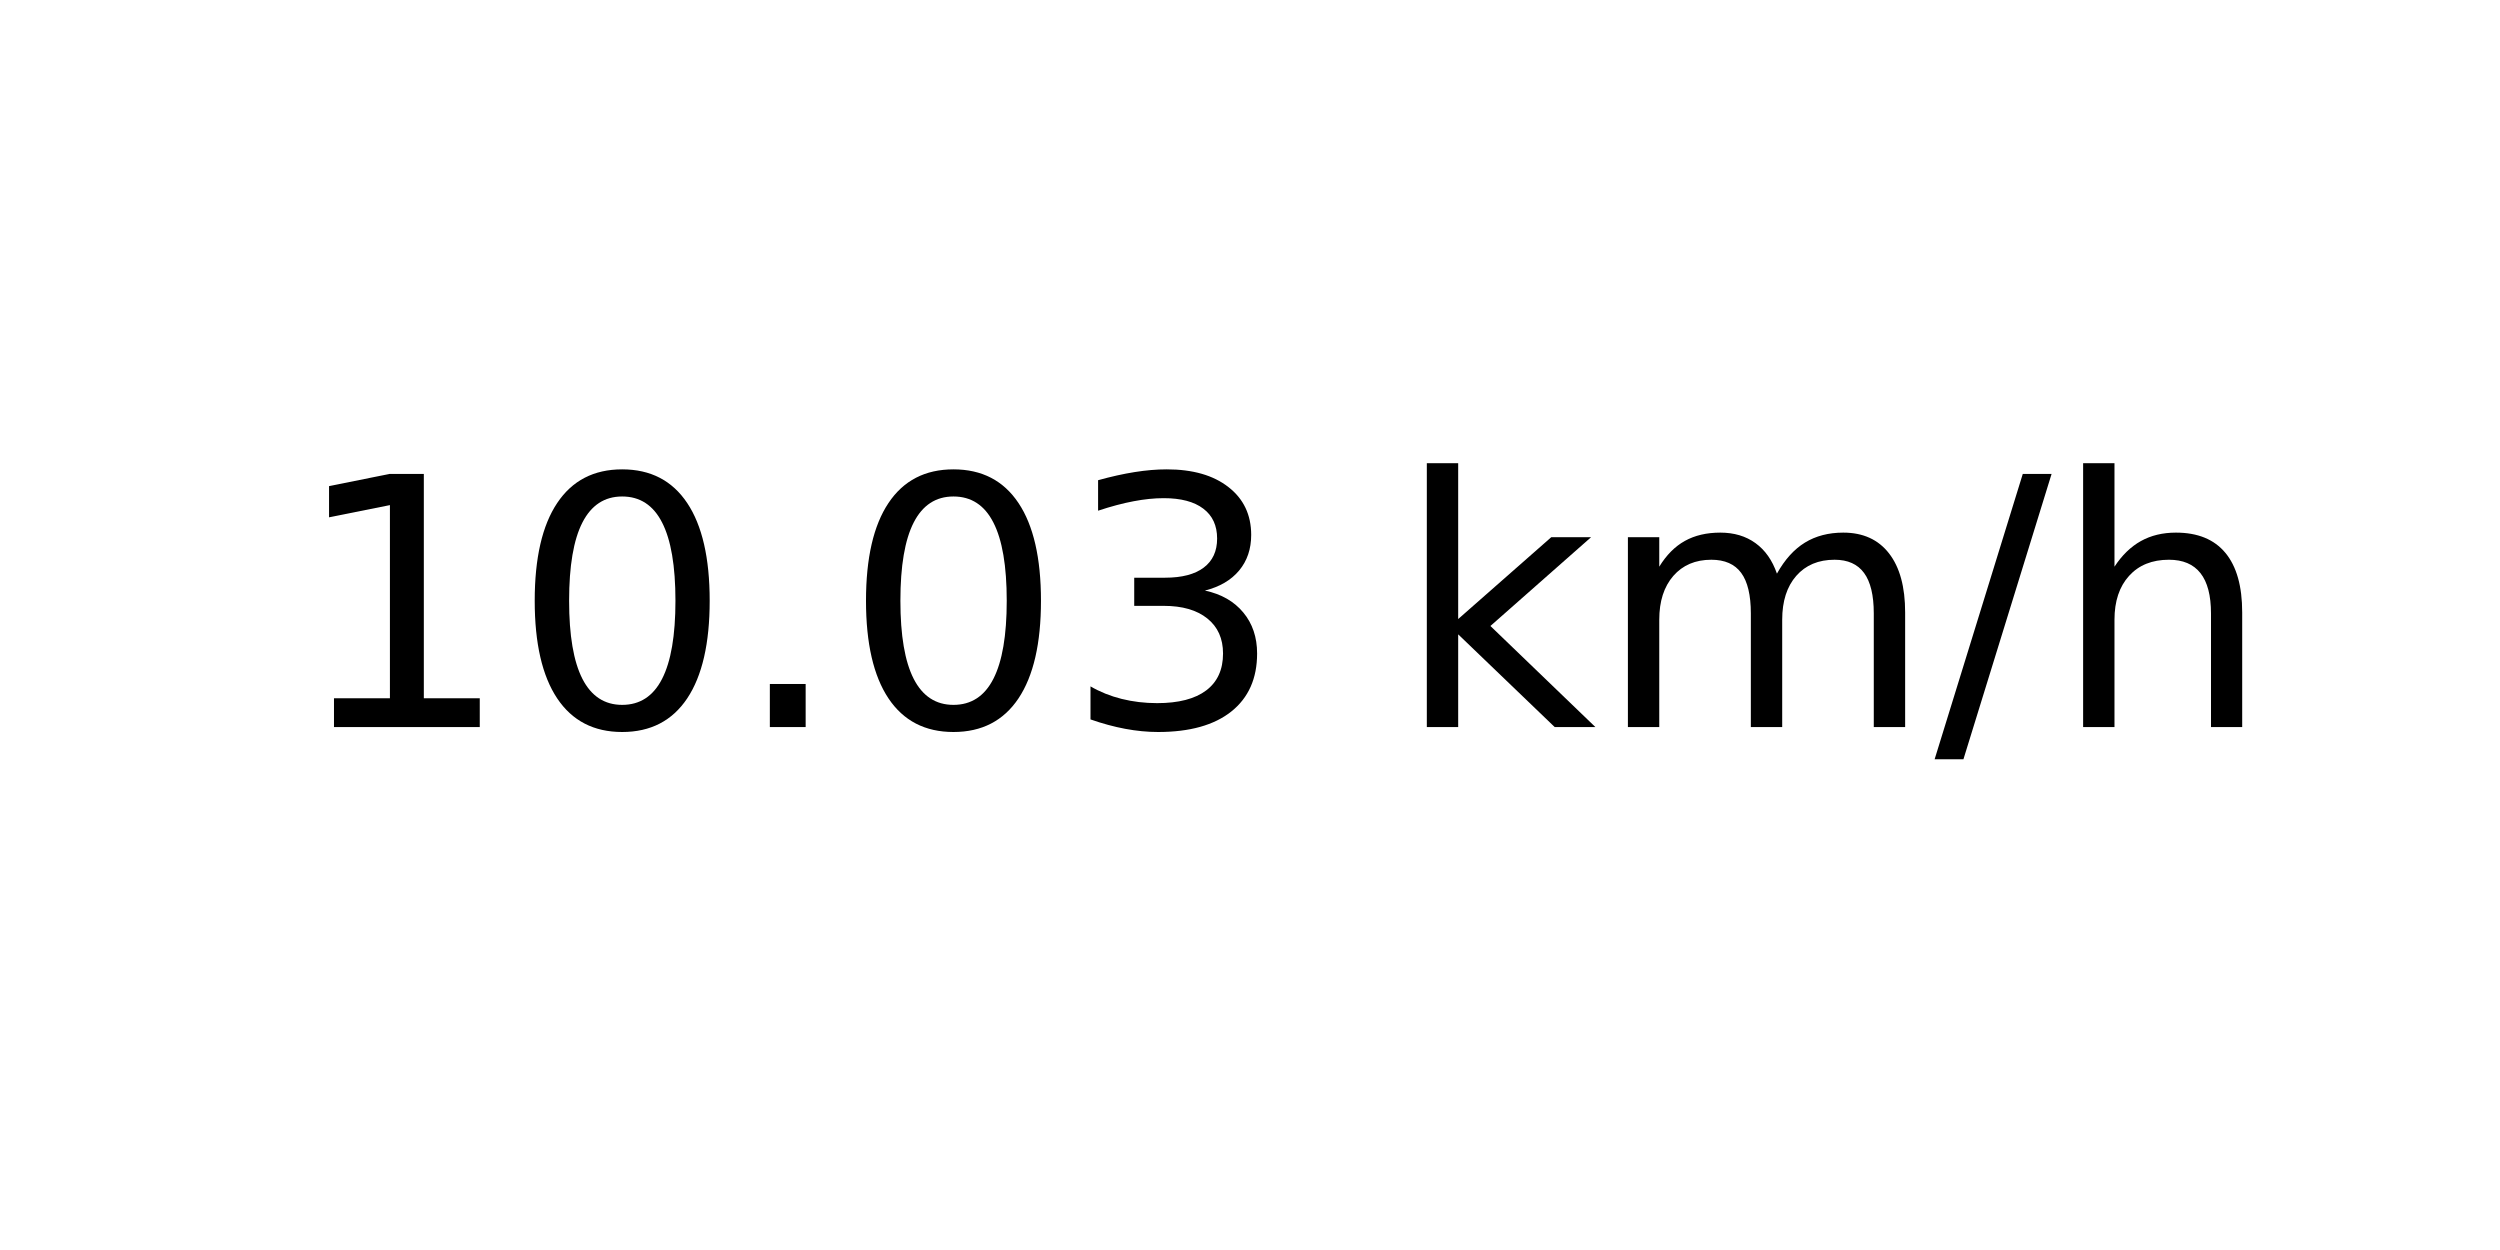
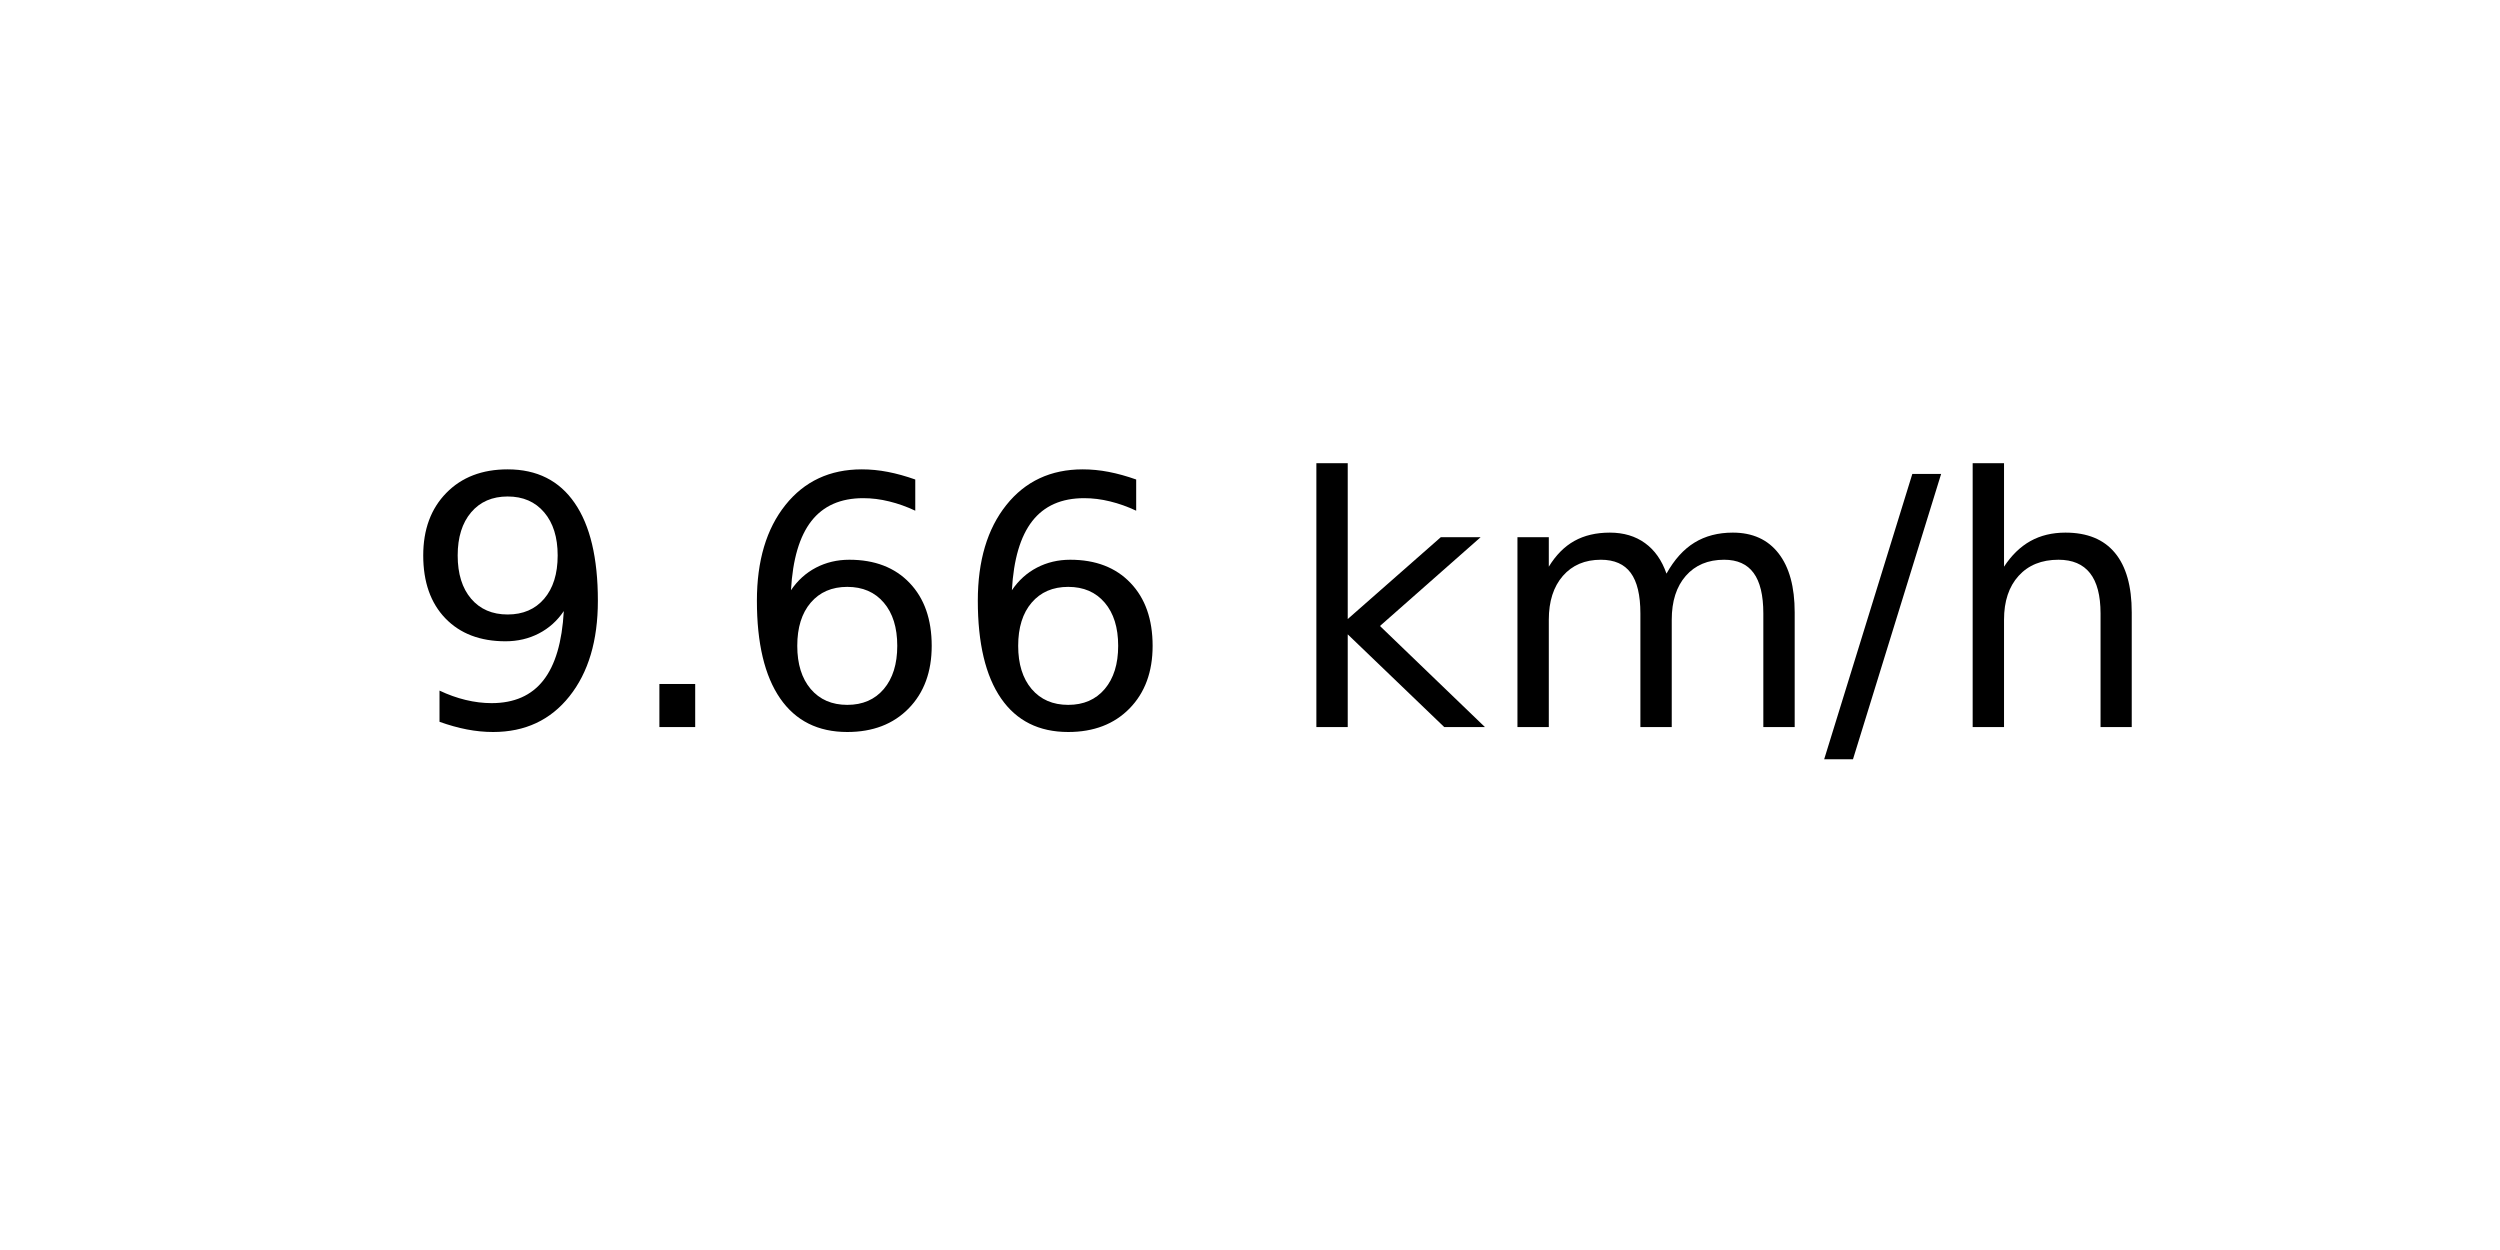
<svg xmlns="http://www.w3.org/2000/svg" xmlns:xlink="http://www.w3.org/1999/xlink" width="72pt" height="36pt" viewBox="0 0 72 36" version="1.1">
  <defs>
    <style type="text/css">*{stroke-linejoin: round; stroke-linecap: butt}</style>
  </defs>
  <g id="figure_1">
    <g id="axes_1">
      <g id="text_1">
-         <g transform="translate(8.378125 20.93937) scale(0.1 -0.1)">
+         <g transform="translate(11.55937 20.93937) scale(0.1 -0.1)">
          <defs>
-             <path id="DejaVuSans-31" d="M 794 531  L 1825 531  L 1825 4091  L 703 3866  L 703 4441  L 1819 4666  L 2450 4666  L 2450 531  L 3481 531  L 3481 0  L 794 0  L 794 531  z " transform="scale(0.015625)" />
-             <path id="DejaVuSans-30" d="M 2034 4250  Q 1547 4250 1301 3770  Q 1056 3291 1056 2328  Q 1056 1369 1301 889  Q 1547 409 2034 409  Q 2525 409 2770 889  Q 3016 1369 3016 2328  Q 3016 3291 2770 3770  Q 2525 4250 2034 4250  z M 2034 4750  Q 2819 4750 3233 4129  Q 3647 3509 3647 2328  Q 3647 1150 3233 529  Q 2819 -91 2034 -91  Q 1250 -91 836 529  Q 422 1150 422 2328  Q 422 3509 836 4129  Q 1250 4750 2034 4750  z " transform="scale(0.015625)" />
+             <path id="DejaVuSans-39" d="M 703 97  L 703 672  Q 941 559 1184 500  Q 1428 441 1663 441  Q 2288 441 2617 861  Q 2947 1281 2994 2138  Q 2813 1869 2534 1725  Q 2256 1581 1919 1581  Q 1219 1581 811 2004  Q 403 2428 403 3163  Q 403 3881 828 4315  Q 1253 4750 1959 4750  Q 2769 4750 3195 4129  Q 3622 3509 3622 2328  Q 3622 1225 3098 567  Q 2575 -91 1691 -91  Q 1453 -91 1209 -44  Q 966 3 703 97  z M 1959 2075  Q 2384 2075 2632 2365  Q 2881 2656 2881 3163  Q 2881 3666 2632 3958  Q 2384 4250 1959 4250  Q 1534 4250 1286 3958  Q 1038 3666 1038 3163  Q 1038 2656 1286 2365  Q 1534 2075 1959 2075  z " transform="scale(0.015625)" />
            <path id="DejaVuSans-2e" d="M 684 794  L 1344 794  L 1344 0  L 684 0  L 684 794  z " transform="scale(0.015625)" />
-             <path id="DejaVuSans-33" d="M 2597 2516  Q 3050 2419 3304 2112  Q 3559 1806 3559 1356  Q 3559 666 3084 287  Q 2609 -91 1734 -91  Q 1441 -91 1130 -33  Q 819 25 488 141  L 488 750  Q 750 597 1062 519  Q 1375 441 1716 441  Q 2309 441 2620 675  Q 2931 909 2931 1356  Q 2931 1769 2642 2001  Q 2353 2234 1838 2234  L 1294 2234  L 1294 2753  L 1863 2753  Q 2328 2753 2575 2939  Q 2822 3125 2822 3475  Q 2822 3834 2567 4026  Q 2313 4219 1838 4219  Q 1578 4219 1281 4162  Q 984 4106 628 3988  L 628 4550  Q 988 4650 1302 4700  Q 1616 4750 1894 4750  Q 2613 4750 3031 4423  Q 3450 4097 3450 3541  Q 3450 3153 3228 2886  Q 3006 2619 2597 2516  z " transform="scale(0.015625)" />
+             <path id="DejaVuSans-36" d="M 2113 2584  Q 1688 2584 1439 2293  Q 1191 2003 1191 1497  Q 1191 994 1439 701  Q 1688 409 2113 409  Q 2538 409 2786 701  Q 3034 994 3034 1497  Q 3034 2003 2786 2293  Q 2538 2584 2113 2584  z M 3366 4563  L 3366 3988  Q 3128 4100 2886 4159  Q 2644 4219 2406 4219  Q 1781 4219 1451 3797  Q 1122 3375 1075 2522  Q 1259 2794 1537 2939  Q 1816 3084 2150 3084  Q 2853 3084 3261 2657  Q 3669 2231 3669 1497  Q 3669 778 3244 343  Q 2819 -91 2113 -91  Q 1303 -91 875 529  Q 447 1150 447 2328  Q 447 3434 972 4092  Q 1497 4750 2381 4750  Q 2619 4750 2861 4703  Q 3103 4656 3366 4563  z " transform="scale(0.015625)" />
            <path id="DejaVuSans-20" transform="scale(0.015625)" />
            <path id="DejaVuSans-6b" d="M 581 4863  L 1159 4863  L 1159 1991  L 2875 3500  L 3609 3500  L 1753 1863  L 3688 0  L 2938 0  L 1159 1709  L 1159 0  L 581 0  L 581 4863  z " transform="scale(0.015625)" />
            <path id="DejaVuSans-6d" d="M 3328 2828  Q 3544 3216 3844 3400  Q 4144 3584 4550 3584  Q 5097 3584 5394 3201  Q 5691 2819 5691 2113  L 5691 0  L 5113 0  L 5113 2094  Q 5113 2597 4934 2840  Q 4756 3084 4391 3084  Q 3944 3084 3684 2787  Q 3425 2491 3425 1978  L 3425 0  L 2847 0  L 2847 2094  Q 2847 2600 2669 2842  Q 2491 3084 2119 3084  Q 1678 3084 1418 2786  Q 1159 2488 1159 1978  L 1159 0  L 581 0  L 581 3500  L 1159 3500  L 1159 2956  Q 1356 3278 1631 3431  Q 1906 3584 2284 3584  Q 2666 3584 2933 3390  Q 3200 3197 3328 2828  z " transform="scale(0.015625)" />
            <path id="DejaVuSans-2f" d="M 1625 4666  L 2156 4666  L 531 -594  L 0 -594  L 1625 4666  z " transform="scale(0.015625)" />
            <path id="DejaVuSans-68" d="M 3513 2113  L 3513 0  L 2938 0  L 2938 2094  Q 2938 2591 2744 2837  Q 2550 3084 2163 3084  Q 1697 3084 1428 2787  Q 1159 2491 1159 1978  L 1159 0  L 581 0  L 581 4863  L 1159 4863  L 1159 2956  Q 1366 3272 1645 3428  Q 1925 3584 2291 3584  Q 2894 3584 3203 3211  Q 3513 2838 3513 2113  z " transform="scale(0.015625)" />
          </defs>
-           <use xlink:href="#DejaVuSans-31" />
-           <use xlink:href="#DejaVuSans-30" x="63.623" />
-           <use xlink:href="#DejaVuSans-2e" x="127.246" />
-           <use xlink:href="#DejaVuSans-30" x="159.033" />
-           <use xlink:href="#DejaVuSans-33" x="222.656" />
-           <use xlink:href="#DejaVuSans-20" x="286.279" />
-           <use xlink:href="#DejaVuSans-6b" x="318.066" />
-           <use xlink:href="#DejaVuSans-6d" x="375.977" />
-           <use xlink:href="#DejaVuSans-2f" x="473.389" />
-           <use xlink:href="#DejaVuSans-68" x="507.08" />
+           <use xlink:href="#DejaVuSans-39" />
+           <use xlink:href="#DejaVuSans-2e" x="63.623" />
+           <use xlink:href="#DejaVuSans-36" x="95.41" />
+           <use xlink:href="#DejaVuSans-36" x="159.033" />
+           <use xlink:href="#DejaVuSans-20" x="222.656" />
+           <use xlink:href="#DejaVuSans-6b" x="254.443" />
+           <use xlink:href="#DejaVuSans-6d" x="312.354" />
+           <use xlink:href="#DejaVuSans-2f" x="409.766" />
+           <use xlink:href="#DejaVuSans-68" x="443.457" />
        </g>
      </g>
    </g>
  </g>
</svg>
